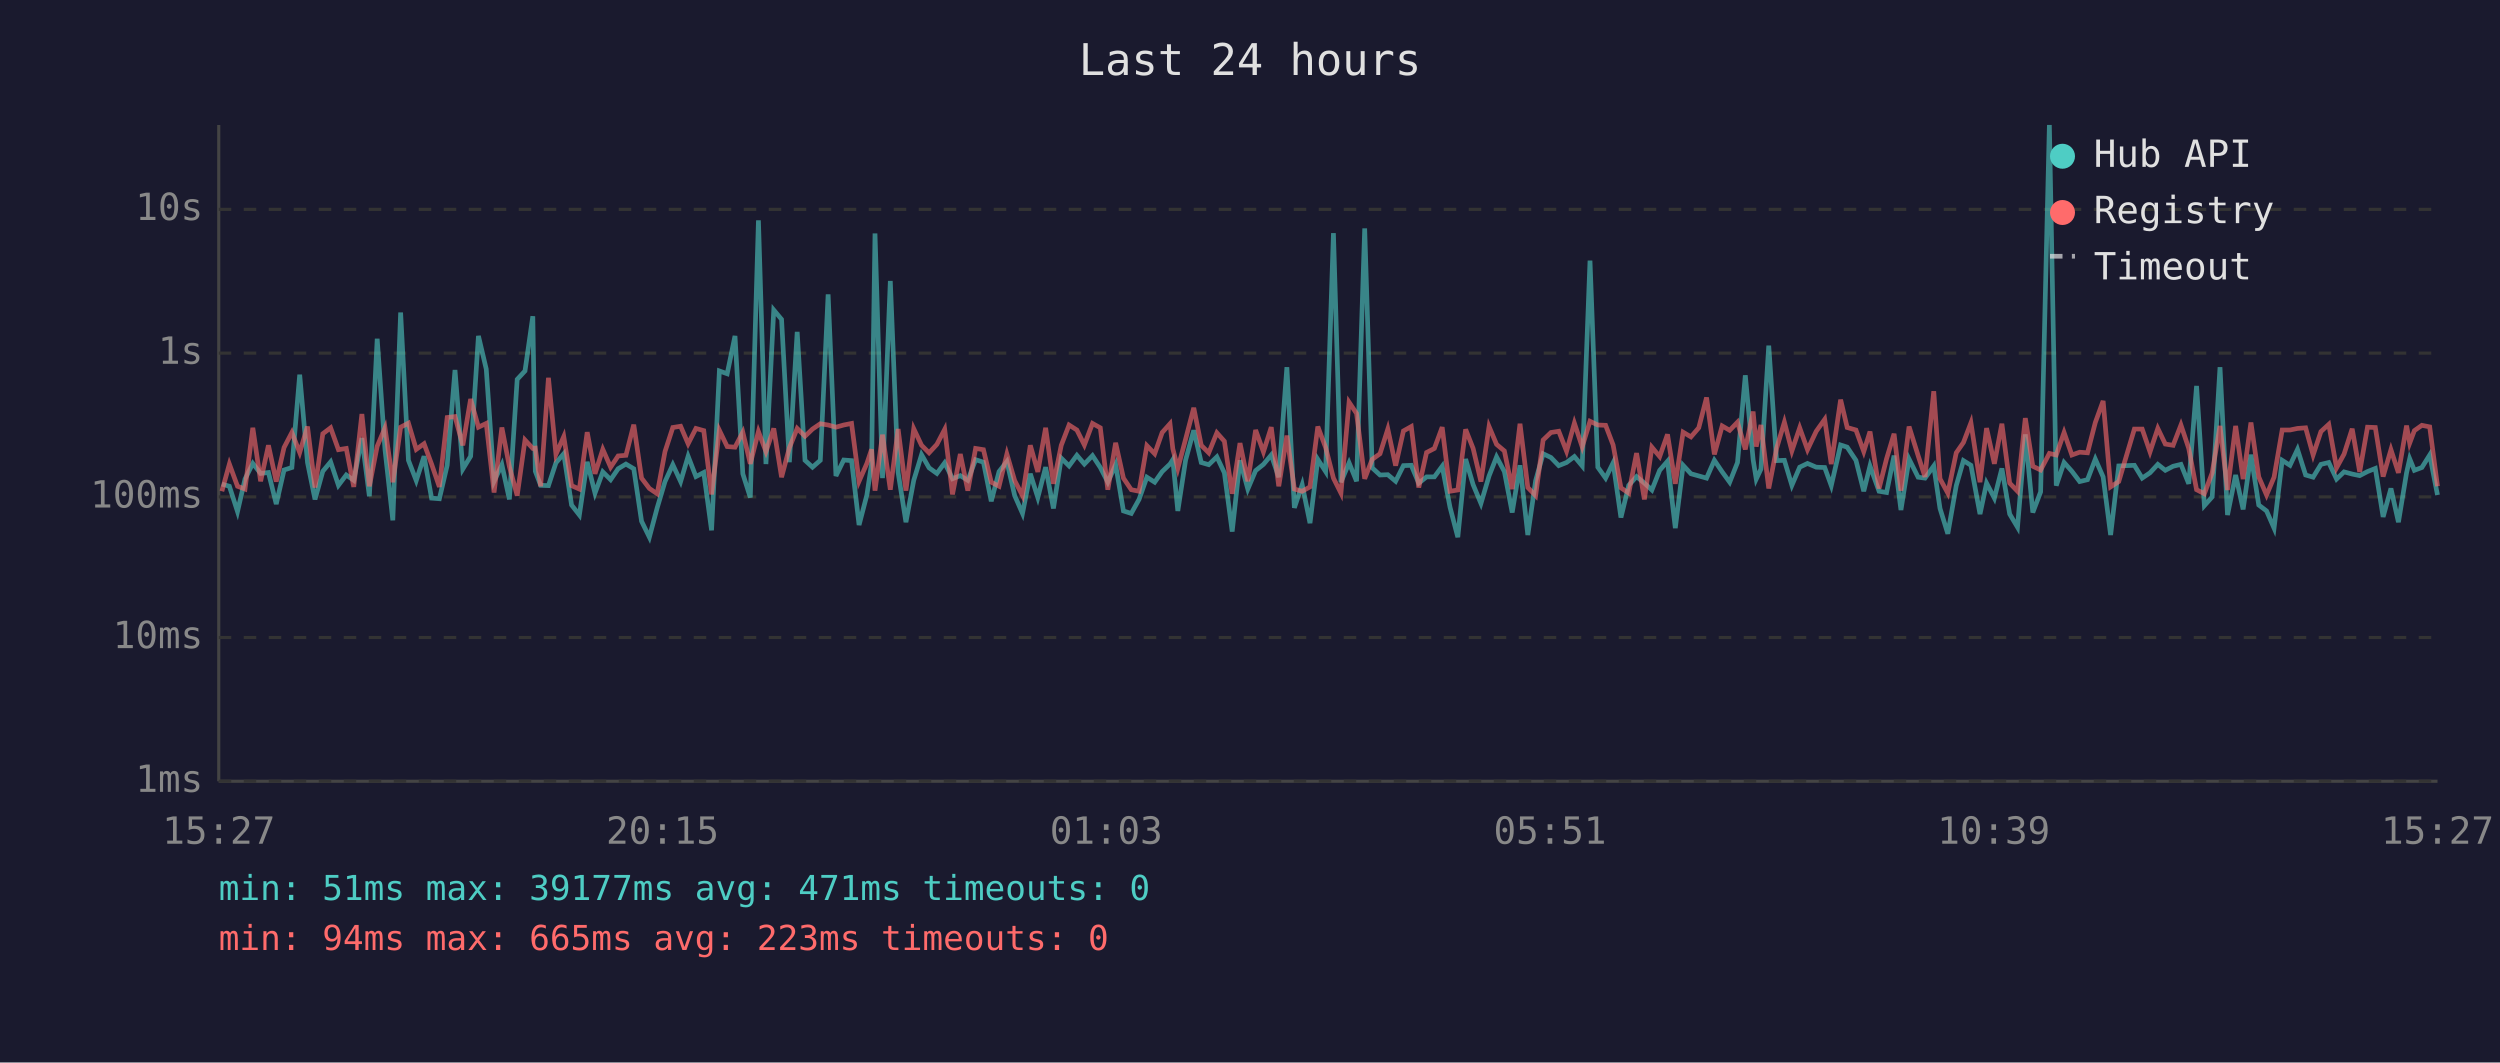
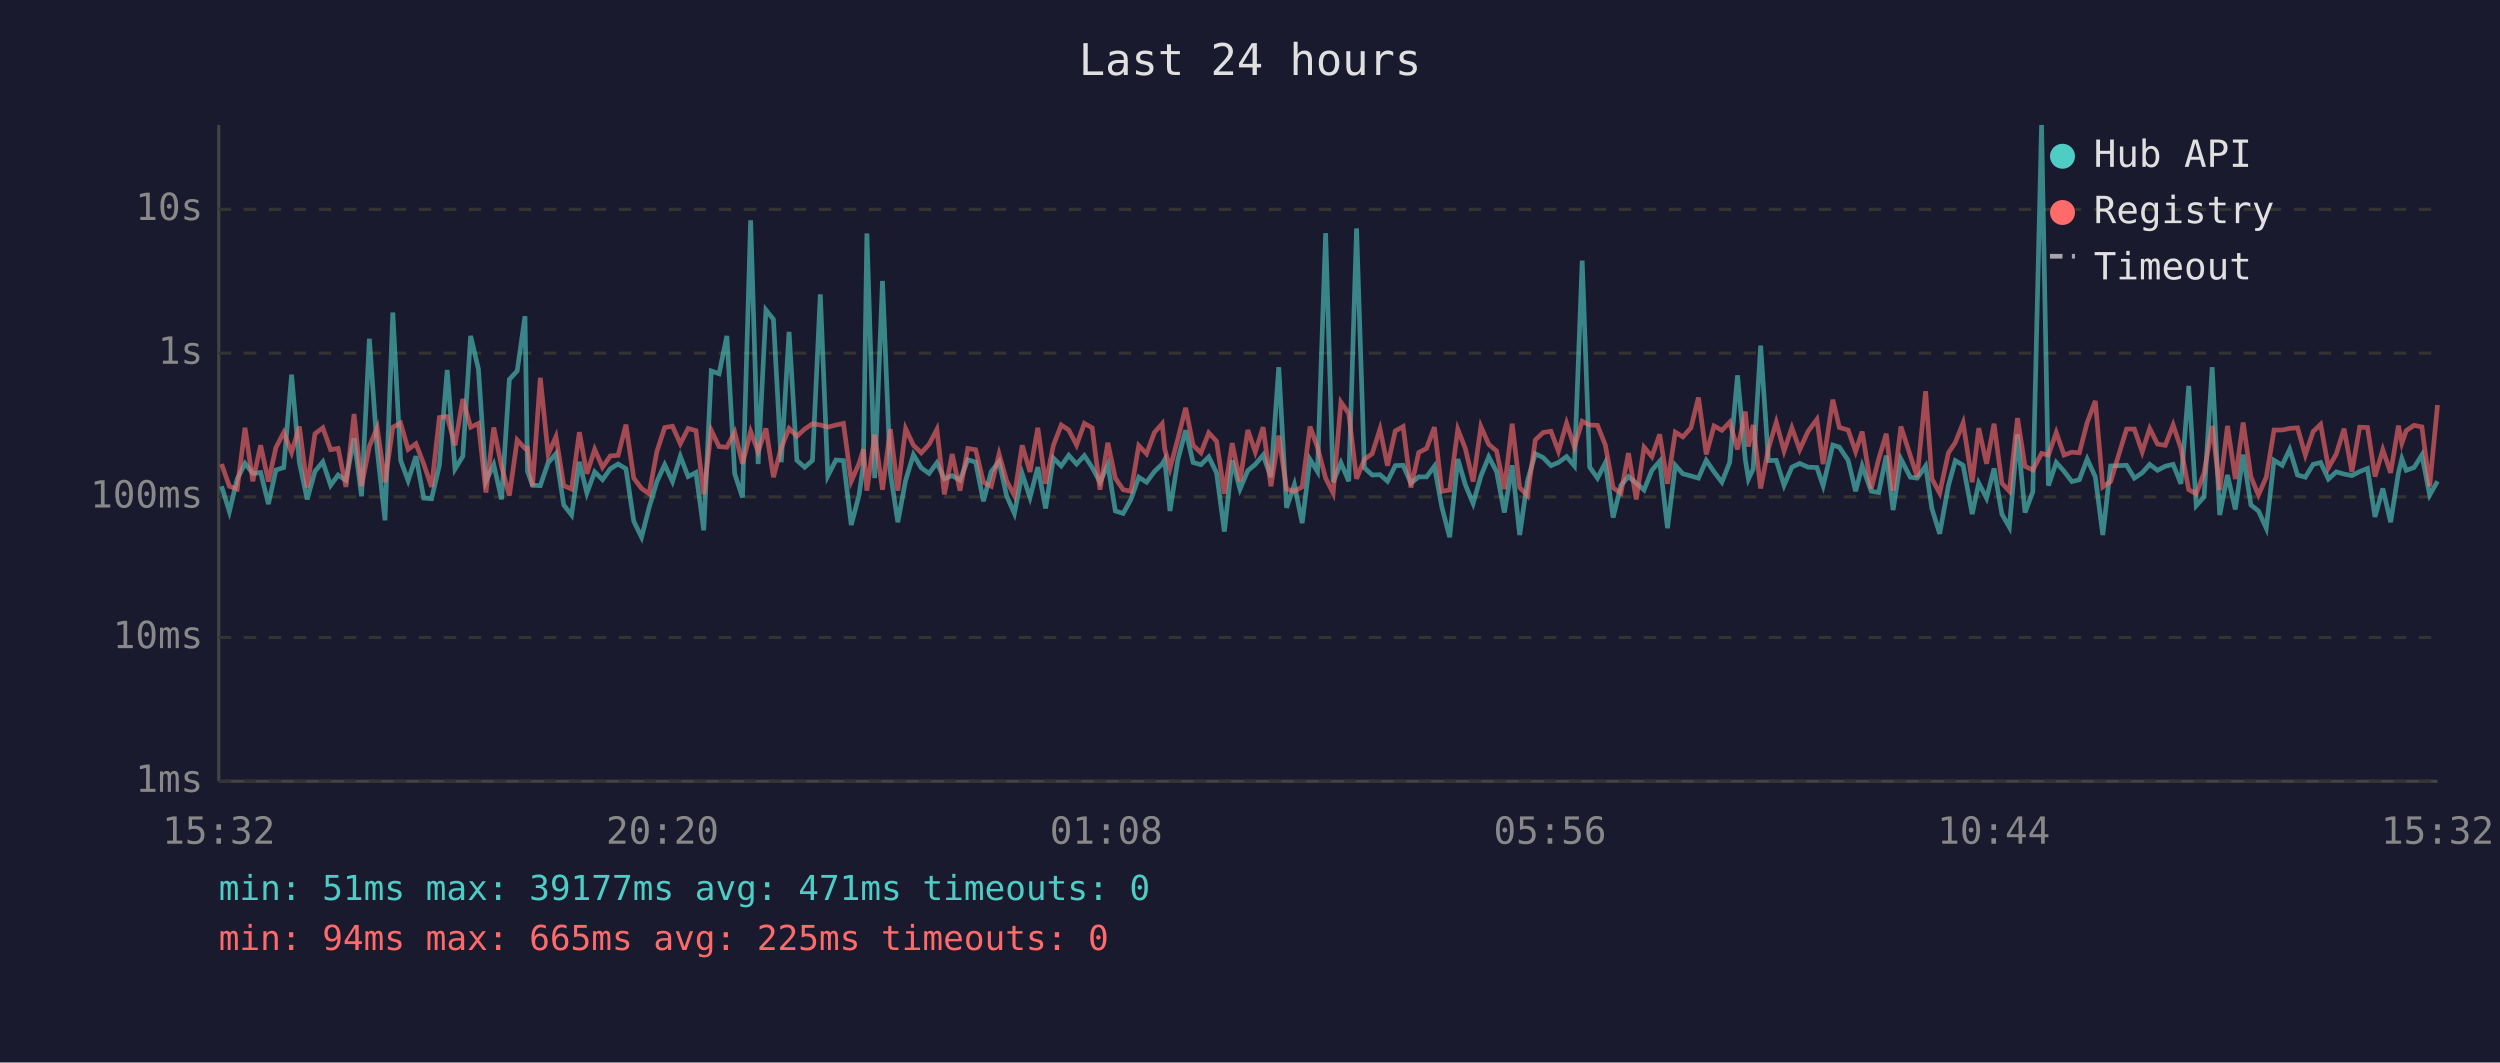
<svg xmlns="http://www.w3.org/2000/svg" viewBox="0 0 800 340" font-family="monospace" font-size="12">
  <rect width="800" height="340" fill="#1a1a2e" />
  <text x="400" y="24" fill="#e0e0e0" font-size="14" text-anchor="middle">Last 24 hours</text>
  <line x1="70" y1="40" x2="70" y2="250" stroke="#444" stroke-width="1" />
  <line x1="70" y1="250" x2="780" y2="250" stroke="#444" stroke-width="1" />
  <line x1="70" y1="250" x2="780" y2="250" stroke="#333" stroke-width="1" stroke-dasharray="4" />
  <text x="65" y="250" fill="#888" text-anchor="end" dominant-baseline="middle">1ms</text>
  <line x1="70" y1="204" x2="780" y2="204" stroke="#333" stroke-width="1" stroke-dasharray="4" />
  <text x="65" y="204" fill="#888" text-anchor="end" dominant-baseline="middle">10ms</text>
  <line x1="70" y1="159" x2="780" y2="159" stroke="#333" stroke-width="1" stroke-dasharray="4" />
  <text x="65" y="159" fill="#888" text-anchor="end" dominant-baseline="middle">100ms</text>
  <line x1="70" y1="113" x2="780" y2="113" stroke="#333" stroke-width="1" stroke-dasharray="4" />
  <text x="65" y="113" fill="#888" text-anchor="end" dominant-baseline="middle">1s</text>
  <line x1="70" y1="67" x2="780" y2="67" stroke="#333" stroke-width="1" stroke-dasharray="4" />
  <text x="65" y="67" fill="#888" text-anchor="end" dominant-baseline="middle">10s</text>
-   <text x="70" y="270" fill="#888" text-anchor="middle">15:27</text>
-   <text x="212" y="270" fill="#888" text-anchor="middle">20:15</text>
-   <text x="354" y="270" fill="#888" text-anchor="middle">01:03</text>
-   <text x="496" y="270" fill="#888" text-anchor="middle">05:51</text>
-   <text x="638" y="270" fill="#888" text-anchor="middle">10:39</text>
-   <text x="780" y="270" fill="#888" text-anchor="middle">15:27</text>
-   <polyline points="71.0,154.9 73.4,155.6 76.0,163.7 78.4,153.3 80.9,148.3 83.4,151.5 85.9,151.2 88.4,161.3 90.9,150.4 93.4,149.6 95.9,119.9 98.4,148.0 100.8,159.8 103.3,150.8 105.8,147.8 108.3,155.3 110.8,152.0 113.2,153.7 115.8,140.2 118.2,158.8 120.7,108.4 123.2,143.9 125.7,166.5 128.2,100.0 130.7,147.3 133.2,153.8 135.7,146.0 138.1,159.4 140.6,159.6 143.1,148.9 145.6,118.4 148.1,150.1 150.6,146.0 153.1,107.5 155.6,118.1 158.1,154.0 160.6,148.7 163.0,159.8 165.5,121.4 168.0,118.7 170.5,101.2 171.3,150.8 173.0,155.3 175.5,155.4 177.9,148.1 180.4,145.2 182.9,161.6 185.4,164.8 187.9,147.8 190.4,157.8 192.9,151.0 195.4,153.5 197.8,150.0 200.3,148.5 202.8,150.0 205.3,166.8 207.8,171.9 210.3,162.5 212.8,154.1 215.3,148.7 217.8,154.1 220.2,146.0 222.7,152.5 225.2,151.2 227.7,169.7 230.2,118.7 232.7,119.6 235.2,107.5 237.7,151.6 240.1,159.2 242.7,70.5 245.1,148.5 247.6,99.2 250.1,102.2 252.6,147.9 255.1,106.2 257.6,147.3 260.0,149.5 262.5,147.3 265.0,94.2 267.5,152.3 270.0,147.2 272.5,147.4 274.9,168.0 277.4,158.4 278.9,148.4 280.0,74.7 282.4,153.0 284.9,89.9 287.4,151.2 289.9,167.1 292.4,153.7 294.9,145.5 297.3,149.7 299.8,151.5 302.3,148.1 304.8,153.2 307.3,152.2 309.7,153.7 312.2,147.1 314.7,147.9 317.2,160.4 319.7,150.9 322.2,147.7 324.7,158.6 327.2,164.3 329.7,151.6 332.1,159.2 334.6,149.5 337.1,162.7 339.6,146.6 342.1,149.1 344.6,145.7 347.0,148.5 349.6,145.8 352.1,149.6 354.5,154.3 357.0,148.7 359.5,163.5 362.0,164.3 364.5,159.8 367.0,152.7 369.5,154.3 371.9,150.9 374.4,148.5 375.3,147.1 376.9,163.5 379.4,147.2 382.0,137.7 384.4,148.0 386.8,148.7 389.4,146.2 391.8,151.3 394.3,170.1 396.8,147.3 399.3,156.5 401.8,150.6 404.3,148.6 406.8,145.6 409.2,152.7 411.8,117.5 414.2,162.5 416.7,155.1 419.2,167.4 421.7,147.0 424.2,150.9 426.7,74.6 429.1,154.3 431.7,148.1 434.1,154.0 436.7,73.1 439.1,149.7 441.6,152.0 444.1,151.9 446.6,154.0 449.1,149.0 451.6,148.9 454.0,154.6 456.5,152.6 459.0,152.6 461.5,149.2 464.0,162.3 466.5,171.9 469.0,146.9 471.4,155.1 473.9,161.1 476.5,152.3 478.9,146.2 481.4,150.9 483.9,164.0 486.4,148.9 488.9,171.2 491.4,153.8 493.8,145.2 496.3,146.4 498.8,149.0 501.3,148.0 503.8,146.1 506.3,149.1 508.8,83.4 511.3,149.5 513.8,153.0 516.2,148.1 518.7,165.6 521.2,155.3 523.7,152.5 526.2,154.6 528.6,156.8 531.1,150.5 533.6,147.6 536.1,169.0 538.6,148.9 541.1,151.6 543.6,152.3 546.1,153.0 548.6,147.3 551.1,151.0 553.5,154.3 556.0,148.0 558.5,120.1 561.0,147.1 562.0,153.3 563.5,150.1 566.0,110.6 568.5,147.4 571.0,147.3 573.4,155.3 575.9,149.5 578.4,148.3 581.2,149.5 583.9,149.6 586.0,155.4 589.0,142.4 591.1,143.1 593.9,147.3 596.4,157.2 598.4,149.1 601.3,157.2 603.7,157.6 606.1,145.8 608.3,163.2 610.9,146.9 613.8,152.7 616.0,153.0 618.8,149.1 620.8,162.7 623.3,170.8 626.0,155.4 628.3,147.4 630.7,148.9 633.6,164.5 635.7,154.6 638.2,159.4 640.6,149.9 643.1,164.5 645.6,168.7 648.1,139.0 650.5,164.0 653.0,157.4 655.8,40.0 658.0,155.4 660.5,148.0 663.0,150.8 665.5,154.1 668.0,153.5 670.5,146.9 673.0,152.6 675.4,171.2 678.0,149.1 683.0,148.9 685.5,153.0 688.0,151.3 690.5,148.6 692.9,150.5 695.4,149.2 697.9,148.6 700.4,154.8 702.9,123.5 705.4,161.8 707.9,159.0 710.4,117.5 712.8,164.8 715.4,152.0 717.8,163.0 720.3,145.5 722.8,161.6 725.3,163.5 727.7,169.0 730.3,147.3 732.8,148.9 735.2,143.8 737.8,152.0 740.2,152.7 742.7,148.6 745.2,148.0 747.7,153.3 750.1,151.0 752.7,151.7 755.1,152.2 757.6,150.9 760.1,149.9 762.6,165.4 765.1,156.3 767.5,167.1 770.1,151.3 771.1,146.8 772.6,150.5 775.0,149.6 777.5,145.6 780.0,158.4" fill="none" stroke="#4ecdc4" stroke-width="1.5" opacity="0.6" />
-   <polyline points="71.0,157.2 73.4,148.5 76.0,155.6 78.4,156.5 80.9,136.9 83.4,154.0 85.9,142.5 88.4,154.1 90.9,143.2 93.4,138.4 95.9,144.8 98.4,136.5 100.8,156.0 103.3,138.8 105.8,136.9 108.3,143.9 110.8,143.5 113.2,155.8 115.8,132.5 118.2,155.6 120.7,142.8 123.2,136.9 125.7,154.3 128.2,136.7 130.7,135.4 133.2,143.8 135.7,142.0 138.1,148.5 140.6,155.8 143.1,133.6 145.6,133.3 148.1,142.5 150.6,127.7 153.1,136.7 155.6,135.5 158.1,157.6 160.6,136.8 163.0,149.3 165.5,158.6 168.0,140.8 170.5,143.5 171.3,143.4 173.0,155.6 175.5,120.9 177.9,145.4 180.4,139.7 182.9,155.4 185.4,156.5 187.9,138.3 190.4,151.6 192.9,143.8 195.4,149.5 197.8,145.9 200.3,145.7 202.8,135.9 205.3,153.0 207.8,156.3 210.3,158.0 212.8,144.5 215.3,136.8 217.8,136.4 220.2,142.0 222.7,137.1 225.2,137.8 227.7,158.2 230.2,137.7 232.7,142.9 235.2,143.1 237.7,138.3 240.1,148.4 242.7,138.1 245.1,144.5 247.6,137.1 250.1,152.7 252.6,143.3 255.1,137.1 257.6,139.6 260.0,137.3 262.5,135.6 265.0,136.0 267.5,136.7 270.0,136.0 272.5,135.5 274.9,154.0 277.4,148.3 278.9,143.8 280.0,157.0 282.4,139.1 284.9,156.7 287.4,137.3 289.9,157.0 292.4,137.2 294.9,142.5 297.3,144.9 299.8,142.2 302.3,137.4 304.8,158.2 307.3,145.3 309.7,157.0 312.2,143.5 314.7,143.9 317.2,154.3 319.7,155.6 322.2,145.3 324.7,153.8 327.2,158.6 329.7,142.5 332.1,151.0 334.6,136.9 337.1,154.8 339.6,142.5 342.1,136.0 344.6,137.6 347.0,142.4 349.6,135.5 352.1,136.9 354.5,156.7 357.0,141.7 359.5,153.0 362.0,156.7 364.5,157.2 367.0,142.6 369.5,145.2 371.9,138.4 374.4,135.6 375.3,143.6 376.9,149.9 379.4,140.5 382.0,130.5 384.4,142.5 386.8,144.9 389.4,138.5 391.8,141.2 394.3,158.0 396.8,141.8 399.3,154.0 401.8,137.6 404.3,144.6 406.8,136.7 409.2,155.6 411.8,139.4 414.2,156.5 416.7,157.2 419.2,155.8 421.7,136.5 424.2,143.2 426.7,153.0 429.1,157.8 431.7,128.7 434.1,132.3 436.7,153.2 439.1,147.0 441.6,145.2 444.1,137.3 446.6,149.0 449.1,137.9 451.6,136.5 454.0,156.0 456.5,144.8 459.0,143.5 461.5,136.7 464.0,157.2 466.5,156.8 469.0,137.4 471.4,143.5 473.9,154.1 476.5,136.5 478.9,142.2 481.4,144.3 483.9,156.5 486.4,135.6 488.9,156.0 491.4,158.6 493.8,140.8 496.3,138.4 498.8,138.0 501.3,144.4 503.8,135.4 506.3,143.0 508.8,134.8 511.3,136.0 513.8,136.1 516.2,142.4 518.7,156.1 521.2,157.8 523.7,145.0 526.2,159.8 528.6,143.1 531.1,146.1 533.6,139.0 536.1,154.8 538.6,138.3 541.1,139.8 543.6,136.9 546.1,127.2 548.6,145.4 551.1,136.3 553.5,137.7 556.0,135.1 558.5,143.8 561.0,131.7 562.0,142.9 563.5,136.0 566.0,156.3 568.5,143.5 571.0,135.1 573.4,144.3 575.9,136.9 578.4,143.9 581.2,138.0 583.9,134.2 586.0,148.5 589.0,127.9 591.1,136.8 593.9,137.6 596.4,144.5 598.4,138.1 601.3,156.3 603.7,146.8 606.1,138.8 608.3,157.0 610.9,136.5 613.8,145.8 616.0,152.6 618.8,125.2 620.8,153.2 623.3,157.8 626.0,144.9 628.3,141.6 630.7,135.3 633.6,154.3 635.7,137.0 638.2,148.4 640.6,135.6 643.1,154.6 645.6,157.2 648.1,133.8 650.5,149.2 653.0,150.4 655.8,145.1 658.0,145.6 660.5,138.4 663.0,145.6 665.5,144.7 668.0,144.9 670.5,135.2 673.0,128.3 675.4,155.8 678.0,154.1 683.0,137.3 685.5,137.3 688.0,144.6 690.5,137.1 692.9,142.1 695.4,142.5 697.9,136.0 700.4,143.5 702.9,156.7 705.4,158.0 707.9,151.3 710.4,136.3 712.8,156.8 715.4,136.3 717.8,153.3 720.3,135.2 722.8,152.6 725.3,158.4 727.7,152.7 730.3,137.6 732.8,137.6 735.2,137.1 737.8,136.9 740.2,145.6 742.7,138.1 745.2,135.8 747.7,149.7 750.1,145.3 752.7,137.2 755.1,151.0 757.6,136.7 760.1,136.8 762.6,152.5 765.1,143.9 767.5,151.3 770.1,136.2 771.1,141.8 772.6,137.8 775.0,136.1 777.5,136.6 780.0,155.6" fill="none" stroke="#ff6b6b" stroke-width="1.5" opacity="0.6" />
+   <text x="70" y="270" fill="#888" text-anchor="middle">15:32</text>
+   <text x="212" y="270" fill="#888" text-anchor="middle">20:20</text>
+   <text x="354" y="270" fill="#888" text-anchor="middle">01:08</text>
+   <text x="496" y="270" fill="#888" text-anchor="middle">05:56</text>
+   <text x="638" y="270" fill="#888" text-anchor="middle">10:44</text>
+   <text x="780" y="270" fill="#888" text-anchor="middle">15:32</text>
+   <polyline points="70.9,155.6 73.4,163.7 75.9,153.3 78.4,148.3 80.9,151.5 83.4,151.2 85.9,161.3 88.3,150.4 90.8,149.6 93.3,119.9 95.8,148.0 98.3,159.8 100.8,150.8 103.3,147.8 105.8,155.3 108.2,152.0 110.7,153.7 113.3,140.2 115.7,158.8 118.2,108.4 120.7,143.9 123.2,166.5 125.7,100.0 128.2,147.3 130.6,153.8 133.1,146.0 135.6,159.4 138.1,159.6 140.6,148.9 143.1,118.4 145.6,150.1 148.1,146.0 150.6,107.5 153.1,118.1 155.5,154.0 158.0,148.7 160.5,159.8 163.0,121.4 165.5,118.7 168.0,101.2 168.8,150.8 170.4,155.3 172.9,155.4 175.4,148.1 177.9,145.2 180.4,161.6 182.9,164.8 185.4,147.8 187.8,157.8 190.3,151.0 192.8,153.5 195.3,150.0 197.8,148.5 200.3,150.0 202.8,166.8 205.3,171.9 207.7,162.5 210.2,154.1 212.7,148.7 215.2,154.1 217.7,146.0 220.2,152.5 222.7,151.2 225.2,169.7 227.6,118.7 230.1,119.6 232.6,107.5 235.1,151.6 237.6,159.2 240.2,70.5 242.6,148.5 245.1,99.2 247.5,102.2 250.0,147.9 252.5,106.2 255.0,147.3 257.5,149.5 260.0,147.3 262.5,94.2 264.9,152.3 267.5,147.2 269.9,147.4 272.4,168.0 274.9,158.4 276.3,148.4 277.4,74.7 279.9,153.0 282.4,89.9 284.9,151.2 287.3,167.1 289.8,153.7 292.3,145.5 294.8,149.7 297.3,151.5 299.8,148.1 302.2,153.2 304.7,152.2 307.2,153.7 309.7,147.1 312.2,147.9 314.7,160.4 317.2,150.9 319.7,147.7 322.1,158.6 324.6,164.3 327.1,151.6 329.6,159.2 332.1,149.5 334.6,162.7 337.1,146.6 339.6,149.1 342.0,145.7 344.5,148.5 347.0,145.8 349.5,149.6 352.0,154.3 354.5,148.7 356.9,163.5 359.4,164.3 361.9,159.8 364.4,152.7 366.9,154.3 369.4,150.9 371.9,148.5 372.7,147.1 374.4,163.5 376.9,147.2 379.4,137.7 381.8,148.0 384.3,148.7 386.8,146.2 389.3,151.3 391.8,170.1 394.3,147.3 396.8,156.5 399.3,150.6 401.7,148.6 404.2,145.6 406.7,152.7 409.2,117.5 411.7,162.5 414.2,155.1 416.7,167.4 419.2,147.0 421.6,150.9 424.2,74.6 426.6,154.3 429.1,148.1 431.6,154.0 434.1,73.1 436.6,149.7 439.1,152.0 441.6,151.9 444.0,154.0 446.5,149.0 449.0,148.9 451.5,154.6 454.0,152.6 456.5,152.6 459.0,149.2 461.4,162.3 463.9,171.9 466.5,146.9 468.9,155.1 471.4,161.1 473.9,152.3 476.4,146.2 478.9,150.9 481.4,164.0 483.9,148.9 486.3,171.2 488.8,153.8 491.3,145.2 493.8,146.4 496.3,149.0 498.7,148.0 501.3,146.1 503.8,149.1 506.3,83.4 508.7,149.5 511.2,153.0 513.7,148.1 516.2,165.6 518.7,155.3 521.1,152.5 523.6,154.6 526.1,156.8 528.6,150.5 531.1,147.6 533.6,169.0 536.1,148.9 538.5,151.6 541.1,152.3 543.5,153.0 546.0,147.3 548.5,151.0 551.0,154.3 553.5,148.0 556.0,120.1 558.5,147.1 559.5,153.3 561.0,150.1 563.4,110.6 565.9,147.4 568.4,147.3 570.9,155.3 573.4,149.5 575.9,148.3 578.6,149.5 581.4,149.6 583.4,155.4 586.5,142.4 588.6,143.1 591.4,147.3 593.8,157.2 595.9,149.1 598.8,157.2 601.2,157.6 603.6,145.8 605.8,163.2 608.3,146.9 611.3,152.7 613.5,153.0 616.2,149.1 618.2,162.7 620.7,170.8 623.5,155.4 625.7,147.4 628.2,148.9 631.1,164.5 633.2,154.6 635.7,159.4 638.1,149.9 640.6,164.5 643.0,168.7 645.6,139.0 648.0,164.0 650.5,157.4 653.3,40.0 655.5,155.4 658.0,148.0 660.5,150.8 663.0,154.1 665.4,153.5 667.9,146.9 670.5,152.6 672.9,171.2 675.4,149.1 680.5,148.9 683.0,153.0 685.5,151.3 687.9,148.6 690.4,150.5 692.9,149.2 695.4,148.6 697.9,154.8 700.4,123.5 702.8,161.8 705.3,159.0 707.9,117.5 710.3,164.8 712.8,152.0 715.3,163.0 717.8,145.5 720.3,161.6 722.7,163.5 725.2,169.0 727.7,147.3 730.3,148.9 732.7,143.8 735.2,152.0 737.7,152.7 740.2,148.6 742.6,148.0 745.1,153.3 747.6,151.0 750.1,151.7 752.6,152.2 755.1,150.9 757.6,149.9 760.0,165.4 762.5,156.3 765.0,167.1 767.5,151.3 768.6,146.8 770.0,150.5 772.5,149.6 775.0,145.6 777.5,158.4 780.0,154.0" fill="none" stroke="#4ecdc4" stroke-width="1.5" opacity="0.6" />
+   <polyline points="70.9,148.5 73.4,155.6 75.9,156.5 78.4,136.9 80.9,154.0 83.4,142.5 85.9,154.1 88.3,143.2 90.8,138.4 93.3,144.8 95.8,136.5 98.3,156.0 100.8,138.8 103.3,136.9 105.8,143.9 108.2,143.5 110.7,155.8 113.3,132.5 115.7,155.6 118.2,142.8 120.7,136.9 123.2,154.3 125.7,136.7 128.2,135.4 130.6,143.8 133.1,142.0 135.6,148.5 138.1,155.8 140.6,133.6 143.1,133.3 145.6,142.5 148.1,127.7 150.6,136.7 153.1,135.5 155.5,157.6 158.0,136.8 160.5,149.3 163.0,158.6 165.5,140.8 168.0,143.5 168.8,143.4 170.4,155.6 172.9,120.9 175.4,145.4 177.9,139.7 180.4,155.4 182.9,156.5 185.4,138.3 187.8,151.6 190.3,143.8 192.8,149.5 195.3,145.9 197.8,145.7 200.3,135.9 202.8,153.0 205.3,156.3 207.7,158.0 210.2,144.5 212.7,136.8 215.2,136.4 217.7,142.0 220.2,137.1 222.7,137.8 225.2,158.2 227.6,137.7 230.1,142.9 232.6,143.1 235.1,138.3 237.6,148.4 240.2,138.1 242.6,144.5 245.1,137.1 247.5,152.7 250.0,143.3 252.5,137.1 255.0,139.6 257.5,137.3 260.0,135.6 262.5,136.0 264.9,136.7 267.5,136.0 269.9,135.5 272.4,154.0 274.9,148.3 276.3,143.8 277.4,157.0 279.9,139.1 282.4,156.7 284.9,137.3 287.3,157.0 289.8,137.2 292.3,142.5 294.8,144.9 297.3,142.2 299.8,137.4 302.2,158.2 304.7,145.3 307.2,157.0 309.7,143.5 312.2,143.9 314.7,154.3 317.2,155.6 319.7,145.3 322.1,153.8 324.6,158.6 327.1,142.5 329.6,151.0 332.1,136.9 334.6,154.8 337.1,142.5 339.6,136.0 342.0,137.6 344.5,142.4 347.0,135.5 349.5,136.9 352.0,156.7 354.5,141.7 356.9,153.0 359.4,156.7 361.9,157.2 364.4,142.6 366.9,145.2 369.4,138.4 371.9,135.6 372.7,143.6 374.4,149.9 376.9,140.5 379.4,130.5 381.8,142.5 384.3,144.9 386.8,138.5 389.3,141.2 391.8,158.0 394.3,141.8 396.8,154.0 399.3,137.6 401.7,144.6 404.2,136.7 406.7,155.6 409.2,139.4 411.7,156.5 414.2,157.2 416.7,155.8 419.2,136.5 421.6,143.2 424.2,153.0 426.6,157.8 429.1,128.7 431.6,132.3 434.1,153.2 436.6,147.0 439.1,145.2 441.6,137.3 444.0,149.0 446.5,137.9 449.0,136.5 451.5,156.0 454.0,144.8 456.5,143.5 459.0,136.7 461.4,157.2 463.9,156.8 466.5,137.4 468.9,143.5 471.4,154.1 473.9,136.5 476.4,142.2 478.9,144.3 481.4,156.5 483.9,135.6 486.3,156.0 488.8,158.6 491.3,140.8 493.8,138.4 496.3,138.0 498.7,144.4 501.3,135.4 503.8,143.0 506.3,134.8 508.7,136.0 511.2,136.1 513.7,142.4 516.2,156.1 518.7,157.8 521.1,145.0 523.6,159.8 526.1,143.1 528.6,146.1 531.1,139.0 533.6,154.8 536.1,138.3 538.5,139.8 541.1,136.9 543.5,127.2 546.0,145.4 548.5,136.3 551.0,137.7 553.5,135.1 556.0,143.8 558.5,131.7 559.5,142.9 561.0,136.0 563.4,156.3 565.9,143.5 568.4,135.1 570.9,144.3 573.4,136.9 575.9,143.9 578.6,138.0 581.4,134.2 583.4,148.5 586.5,127.9 588.6,136.8 591.4,137.6 593.8,144.5 595.9,138.1 598.8,156.3 601.2,146.8 603.6,138.8 605.8,157.0 608.3,136.5 611.3,145.8 613.5,152.6 616.2,125.2 618.2,153.2 620.7,157.8 623.5,144.9 625.7,141.6 628.2,135.3 631.1,154.3 633.2,137.0 635.7,148.4 638.1,135.6 640.6,154.6 643.0,157.2 645.6,133.8 648.0,149.2 650.5,150.4 653.3,145.1 655.5,145.6 658.0,138.4 660.5,145.6 663.0,144.7 665.4,144.9 667.9,135.2 670.5,128.3 672.9,155.8 675.4,154.1 680.5,137.3 683.0,137.3 685.5,144.6 687.9,137.1 690.4,142.1 692.9,142.5 695.4,136.0 697.9,143.5 700.4,156.7 702.8,158.0 705.3,151.3 707.9,136.3 710.3,156.8 712.8,136.3 715.3,153.3 717.8,135.2 720.3,152.6 722.7,158.4 725.2,152.7 727.7,137.6 730.3,137.6 732.7,137.1 735.2,136.9 737.7,145.6 740.2,138.1 742.6,135.8 745.1,149.7 747.6,145.3 750.1,137.2 752.6,151.0 755.1,136.7 757.6,136.8 760.0,152.5 762.5,143.9 765.0,151.3 767.5,136.2 768.6,141.8 770.0,137.8 772.5,136.1 775.0,136.6 777.5,155.6 780.0,129.6" fill="none" stroke="#ff6b6b" stroke-width="1.5" opacity="0.6" />
  <circle cx="660" cy="50" r="4" fill="#4ecdc4" />
  <text x="670" y="50" fill="#e0e0e0" dominant-baseline="middle">Hub API</text>
  <circle cx="660" cy="68" r="4" fill="#ff6b6b" />
  <text x="670" y="68" fill="#e0e0e0" dominant-baseline="middle">Registry</text>
  <line x1="656" y1="82" x2="664" y2="82" stroke="#e0e0e0" stroke-width="1.5" stroke-dasharray="4,3" opacity="0.7" />
  <text x="670" y="86" fill="#e0e0e0" dominant-baseline="middle">Timeout</text>
  <text x="70" y="288" fill="#4ecdc4" font-size="11">min: 51ms  max: 39177ms  avg: 471ms  timeouts: 0</text>
-   <text x="70" y="304" fill="#ff6b6b" font-size="11">min: 94ms  max: 665ms  avg: 223ms  timeouts: 0</text>
+   <text x="70" y="304" fill="#ff6b6b" font-size="11">min: 94ms  max: 665ms  avg: 225ms  timeouts: 0</text>
</svg>
